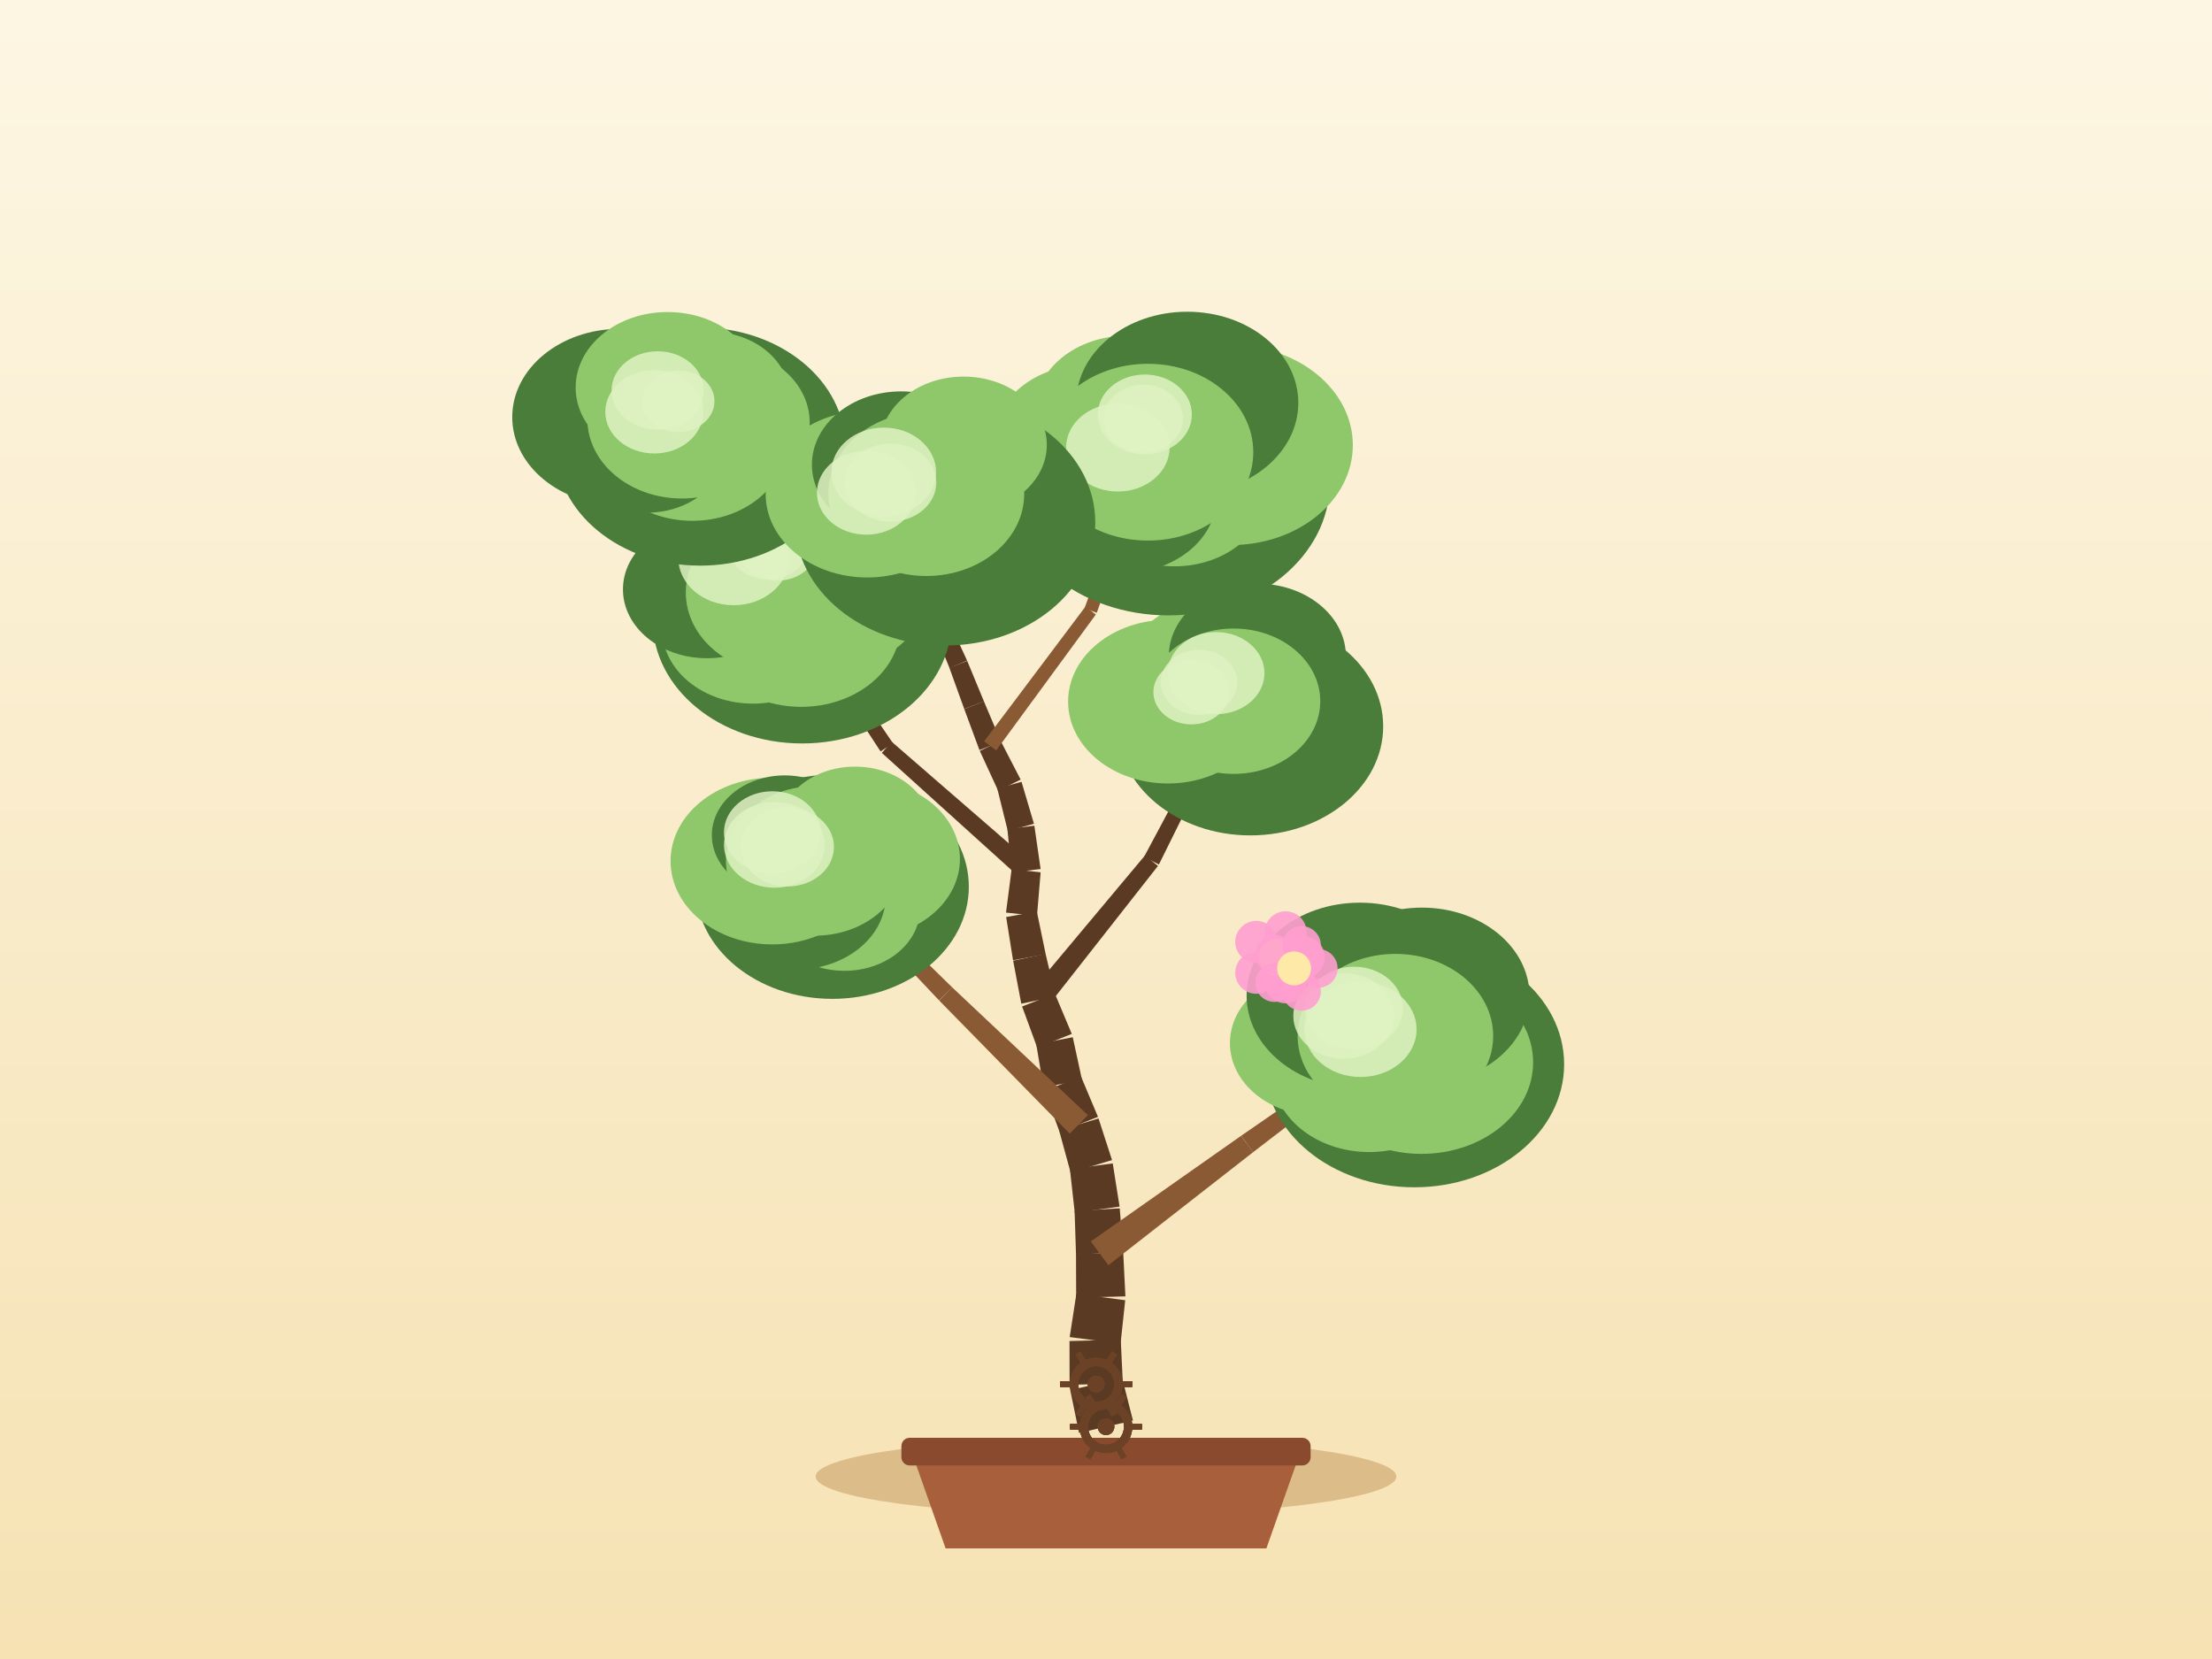
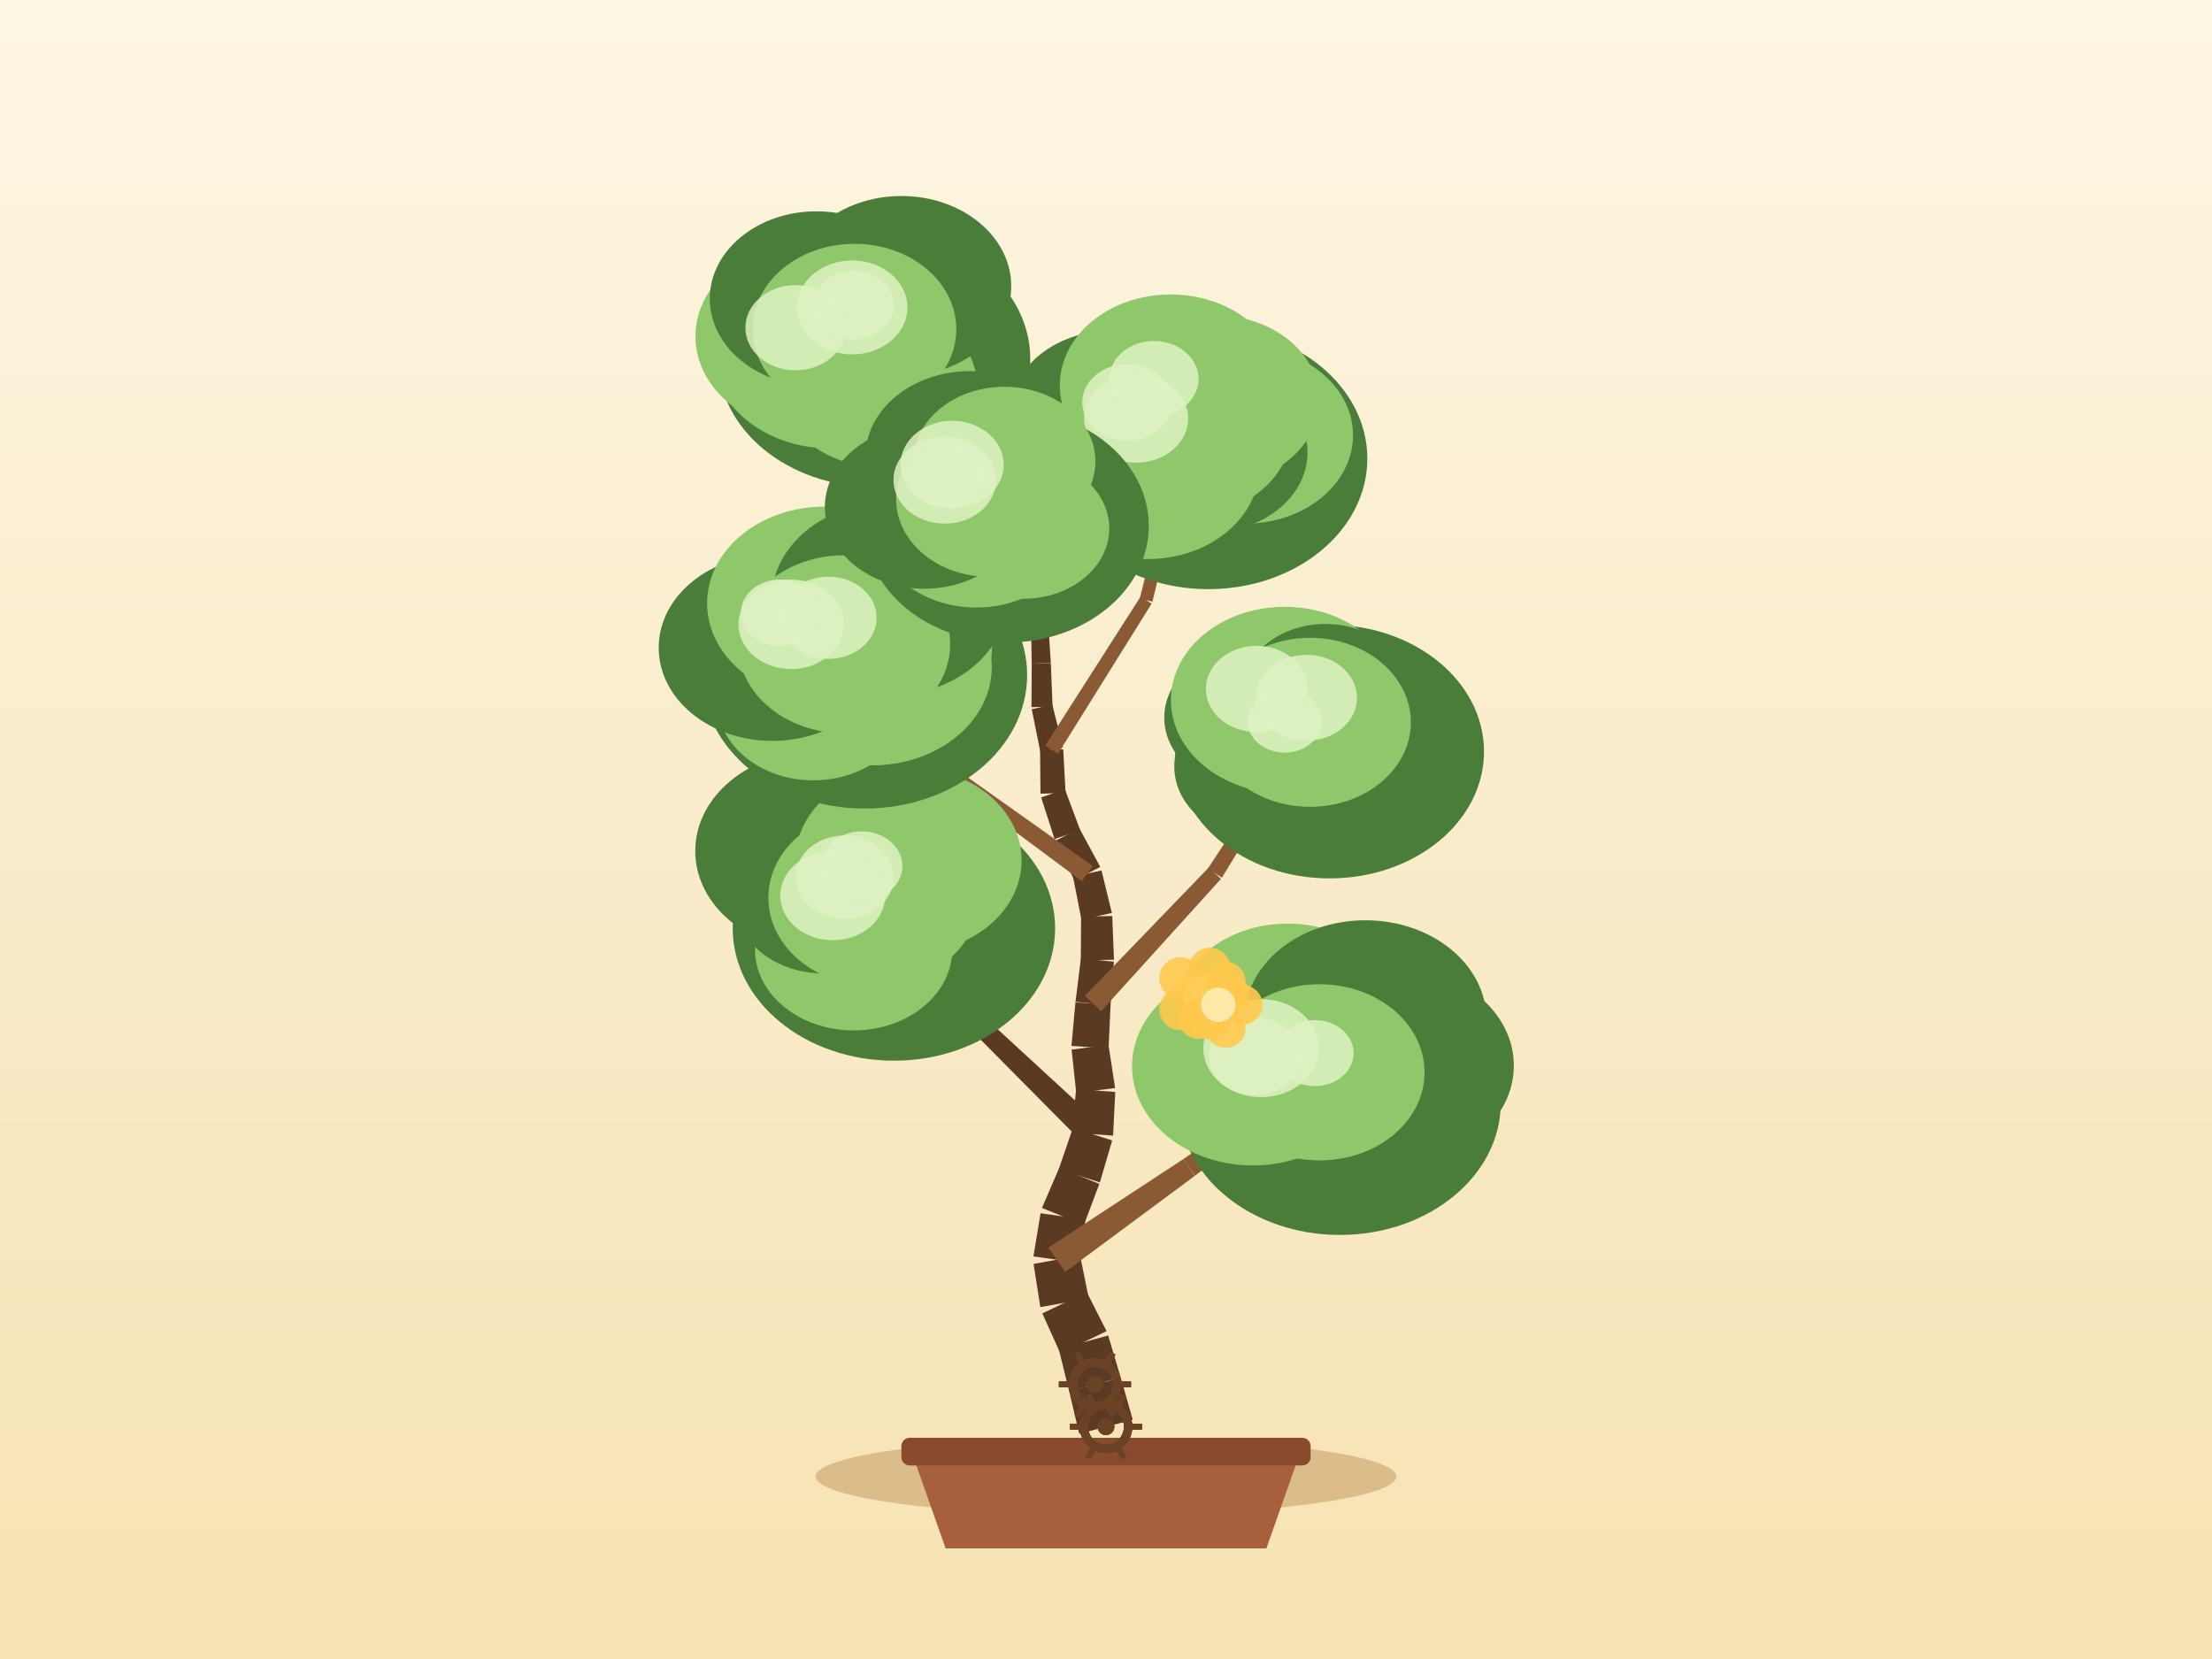
<svg xmlns="http://www.w3.org/2000/svg" width="800" height="600" viewBox="0 0 800 600">
  <defs>
    <linearGradient id="sky" x1="0" y1="0" x2="0" y2="1">
      <stop offset="0" stop-color="#fdf6e3" />
      <stop offset="1" stop-color="#f6e2b3" />
    </linearGradient>
  </defs>
  <rect x="0" y="0" width="800" height="600" fill="url(#sky)" />
  <ellipse cx="400" cy="534" rx="105" ry="14" fill="#c9a267" opacity="0.6" />
  <path d="M 330,526 L 342,560 L 458,560 L 470,526 Z" fill="#a85f3c" />
  <rect x="326" y="520" width="148" height="10" rx="3" fill="#8a4a2e" />
-   <path d="M 409.75,513.76 L 405.85,498.43 L 387.07,502.74 L 390.25,518.24 Z" fill="#5b3a24" />
-   <path d="M 406.09,500.34 L 405.34,484.54 L 386.8,485 L 386.83,500.82 Z" fill="#5b3a24" />
-   <path d="M 405.26,485.97 L 406.95,470.24 L 389.28,467.93 L 386.87,483.57 Z" fill="#5b3a24" />
-   <path d="M 407.02,468.85 L 406.23,453.04 L 389.15,453.5 L 389.21,469.32 Z" fill="#5b3a24" />
-   <path d="M 406.22,452.79 L 404.97,437.02 L 388.64,437.94 L 389.16,453.75 Z" fill="#5b3a24" />
-   <path d="M 404.91,436.39 L 402.44,420.76 L 386.95,422.85 L 388.7,438.57 Z" fill="#5b3a24" />
-   <path d="M 402.18,419.56 L 397.3,404.51 L 383.02,408.78 L 387.2,424.04 Z" fill="#5b3a24" />
-   <path d="M 397.1,403.92 L 390.96,389.33 L 377.77,394.53 L 383.22,409.38 Z" fill="#5b3a24" />
-   <path d="M 391.33,390.59 L 387.98,375.13 L 374.77,377.67 L 377.4,393.27 Z" fill="#5b3a24" />
-   <path d="M 387.63,373.93 L 381.5,359.35 L 369.66,364.01 L 375.11,378.86 Z" fill="#5b3a24" />
-   <path d="M 381.8,360.35 L 378.15,344.96 L 366.42,347.46 L 369.36,363 Z" fill="#5b3a24" />
-   <path d="M 378.19,345.12 L 374.98,329.63 L 363.89,331.66 L 366.38,347.29 Z" fill="#5b3a24" />
-   <path d="M 375.04,331.25 L 376.36,315.48 L 365.87,314.36 L 363.83,330.05 Z" fill="#5b3a24" />
-   <path d="M 376.35,314.29 L 374.09,298.63 L 364.34,299.81 L 365.88,315.55 Z" fill="#5b3a24" />
-   <path d="M 373.95,297.93 L 369.45,282.76 L 360.67,285.15 L 364.48,300.51 Z" fill="#5b3a24" />
-   <path d="M 369.14,281.96 L 361.87,267.91 L 354.36,271.58 L 360.98,285.95 Z" fill="#5b3a24" />
-   <path d="M 362,268.2 L 355.84,253.63 L 348.74,256.44 L 354.23,271.28 Z" fill="#5b3a24" />
-   <path d="M 355.86,253.66 L 349.81,239.03 L 343.36,241.53 L 348.73,256.41 Z" fill="#5b3a24" />
-   <path d="M 349.76,238.91 L 343.14,224.54 L 337.47,226.99 L 343.42,241.65 Z" fill="#5b3a24" />
-   <path d="M 343.38,225.52 L 341.76,209.78 L 336.33,210.21 L 337.22,226.01 Z" fill="#5b3a24" />
-   <path d="M 341.75,209.63 L 339.24,194 L 334.55,194.65 L 336.34,210.37 Z" fill="#5b3a24" />
-   <path d="M 339.24,194.04 L 336.99,178.38 L 333.02,178.86 L 334.55,194.61 Z" fill="#5b3a24" />
-   <path d="M 400.87,457.57 L 453.21,416.7 L 448.83,410.8 L 394.51,448.98 Z" fill="#8a5a34" />
-   <path d="M 453.18,416.72 L 505.84,376.27 L 503.49,373.04 L 448.86,410.78 Z" fill="#8a5a34" />
-   <path d="M 393.44,403.3 L 344.35,357.07 L 339.67,361.85 L 386.88,410 Z" fill="#8a5a34" />
-   <path d="M 344.4,357.12 L 296.2,309.96 L 293.35,312.76 L 339.62,361.8 Z" fill="#8a5a34" />
-   <path d="M 378.71,364.22 L 418.79,313.18 L 414.1,309.38 L 372.44,359.14 Z" fill="#5b3a24" />
-   <path d="M 419.13,312.66 L 447.93,254.51 L 444.37,252.68 L 413.76,309.9 Z" fill="#5b3a24" />
-   <path d="M 373.36,312.39 L 322.49,268.26 L 318.92,272.29 L 368.88,317.45 Z" fill="#5b3a24" />
-   <path d="M 322.94,268.78 L 284.95,213.17 L 281.63,215.4 L 318.47,271.77 Z" fill="#5b3a24" />
-   <path d="M 360.31,271.37 L 396.33,222.24 L 392.54,219.42 L 355.93,268.12 Z" fill="#8a5a34" />
-   <path d="M 396.66,221.63 L 417.03,164.22 L 413.27,162.86 L 392.21,220.02 Z" fill="#8a5a34" />
-   <path d="M 341.76,224.29 L 298.98,182.08 L 296.12,184.98 L 338.85,227.24 Z" fill="#5b3a24" />
-   <path d="M 298.63,181.81 L 247.72,149.89 L 245.59,153.28 L 296.47,185.26 Z" fill="#5b3a24" />
-   <ellipse cx="511.51" cy="384.92" rx="54.18" ry="44.48" fill="#4a7c3a" />
-   <ellipse cx="527.95" cy="378.61" rx="35.4" ry="29.02" fill="#4a7c3a" />
-   <ellipse cx="514.1" cy="384.21" rx="40.38" ry="33.11" fill="#8fc76b" />
-   <ellipse cx="495.21" cy="387.93" rx="35.04" ry="28.73" fill="#8fc76b" />
-   <ellipse cx="476.83" cy="377.24" rx="32.01" ry="26.25" fill="#8fc76b" />
-   <ellipse cx="491.82" cy="360.05" rx="40.97" ry="33.59" fill="#4a7c3a" />
-   <ellipse cx="514.25" cy="360.15" rx="38.91" ry="31.9" fill="#4a7c3a" />
-   <ellipse cx="504.67" cy="374.65" rx="35.36" ry="29.66" fill="#8fc76b" />
-   <ellipse cx="492.05" cy="372.28" rx="20.27" ry="17.23" fill="#dff2c2" opacity="0.85" />
-   <ellipse cx="489.7" cy="364.64" rx="17.67" ry="15.02" fill="#dff2c2" opacity="0.85" />
-   <ellipse cx="485.92" cy="367.41" rx="18.18" ry="15.46" fill="#dff2c2" opacity="0.85" />
-   <ellipse cx="301.01" cy="320.71" rx="49.38" ry="40.54" fill="#4a7c3a" />
-   <ellipse cx="312.34" cy="310.66" rx="34.83" ry="28.56" fill="#8fc76b" />
-   <ellipse cx="305.4" cy="328.7" rx="27.33" ry="22.41" fill="#8fc76b" />
-   <ellipse cx="288.06" cy="324.15" rx="32.27" ry="26.46" fill="#4a7c3a" />
-   <ellipse cx="279.29" cy="311.41" rx="36.77" ry="30.15" fill="#8fc76b" />
-   <ellipse cx="283.82" cy="302.05" rx="26.37" ry="21.62" fill="#4a7c3a" />
-   <ellipse cx="309.23" cy="300" rx="27.73" ry="22.74" fill="#8fc76b" />
-   <ellipse cx="294.77" cy="311.36" rx="32.22" ry="27.03" fill="#8fc76b" />
-   <ellipse cx="284.77" cy="306.3" rx="16.84" ry="14.32" fill="#dff2c2" opacity="0.85" />
-   <ellipse cx="280.07" cy="305.56" rx="18.23" ry="15.5" fill="#dff2c2" opacity="0.85" />
-   <ellipse cx="279.34" cy="301.05" rx="17.51" ry="14.88" fill="#dff2c2" opacity="0.85" />
-   <ellipse cx="452.22" cy="262.7" rx="48.03" ry="39.43" fill="#4a7c3a" />
-   <ellipse cx="460.06" cy="253.74" rx="34.39" ry="28.2" fill="#4a7c3a" />
-   <ellipse cx="453.58" cy="267.18" rx="36.25" ry="29.72" fill="#4a7c3a" />
-   <ellipse cx="440.51" cy="260.48" rx="30.01" ry="24.61" fill="#4a7c3a" />
-   <ellipse cx="422.4" cy="253.76" rx="36.1" ry="29.6" fill="#8fc76b" />
-   <ellipse cx="440.56" cy="244.34" rx="33.96" ry="27.85" fill="#8fc76b" />
-   <ellipse cx="454.74" cy="237.34" rx="32.02" ry="26.26" fill="#4a7c3a" />
-   <ellipse cx="446.15" cy="253.6" rx="31.34" ry="26.29" fill="#8fc76b" />
-   <ellipse cx="433.62" cy="246.79" rx="13.84" ry="11.76" fill="#dff2c2" opacity="0.85" />
-   <ellipse cx="439.84" cy="243.45" rx="17.47" ry="14.85" fill="#dff2c2" opacity="0.85" />
-   <ellipse cx="430.87" cy="250.32" rx="13.73" ry="11.67" fill="#dff2c2" opacity="0.85" />
-   <ellipse cx="290.11" cy="224.52" rx="54.03" ry="44.36" fill="#4a7c3a" />
-   <ellipse cx="302.6" cy="214.77" rx="32.22" ry="26.42" fill="#8fc76b" />
-   <ellipse cx="289.74" cy="226.21" rx="35.89" ry="29.43" fill="#8fc76b" />
-   <ellipse cx="272.36" cy="227.53" rx="32.86" ry="26.95" fill="#8fc76b" />
-   <ellipse cx="255.68" cy="213.15" rx="30.38" ry="24.91" fill="#4a7c3a" />
-   <ellipse cx="275.58" cy="196.79" rx="37.82" ry="31.02" fill="#4a7c3a" />
-   <ellipse cx="296.16" cy="203.49" rx="30.33" ry="24.87" fill="#8fc76b" />
-   <ellipse cx="283.29" cy="214.29" rx="35.26" ry="29.58" fill="#8fc76b" />
-   <ellipse cx="281.33" cy="198.08" rx="14" ry="11.9" fill="#dff2c2" opacity="0.85" />
-   <ellipse cx="277.82" cy="197.19" rx="14.56" ry="12.38" fill="#dff2c2" opacity="0.85" />
-   <ellipse cx="265.35" cy="201.88" rx="20.01" ry="17.01" fill="#dff2c2" opacity="0.85" />
-   <ellipse cx="422.53" cy="174.6" rx="58.41" ry="47.96" fill="#4a7c3a" />
-   <ellipse cx="445.2" cy="160.99" rx="44.07" ry="36.14" fill="#8fc76b" />
-   <ellipse cx="424.8" cy="177.41" rx="33.43" ry="27.41" fill="#8fc76b" />
-   <ellipse cx="406.47" cy="179.66" rx="33.55" ry="27.51" fill="#4a7c3a" />
-   <ellipse cx="393.03" cy="159.61" rx="33.75" ry="27.67" fill="#8fc76b" />
-   <ellipse cx="407.5" cy="148.75" rx="33.31" ry="27.32" fill="#8fc76b" />
-   <ellipse cx="429.38" cy="145.68" rx="40.17" ry="32.94" fill="#4a7c3a" />
-   <ellipse cx="415.15" cy="163.54" rx="38.12" ry="31.97" fill="#8fc76b" />
-   <ellipse cx="413.5" cy="151.34" rx="14.35" ry="12.19" fill="#dff2c2" opacity="0.85" />
-   <ellipse cx="414.05" cy="149.9" rx="17" ry="14.45" fill="#dff2c2" opacity="0.85" />
-   <ellipse cx="404.29" cy="161.86" rx="18.72" ry="15.91" fill="#dff2c2" opacity="0.85" />
-   <ellipse cx="253.28" cy="161.52" rx="52.43" ry="43.05" fill="#4a7c3a" />
-   <ellipse cx="259.69" cy="152.79" rx="33.15" ry="27.19" fill="#8fc76b" />
-   <ellipse cx="250.41" cy="160.52" rx="33.95" ry="27.84" fill="#8fc76b" />
-   <ellipse cx="233.88" cy="162.02" rx="28.54" ry="23.4" fill="#4a7c3a" />
-   <ellipse cx="224.2" cy="150.86" rx="38.94" ry="31.93" fill="#4a7c3a" />
-   <ellipse cx="241.46" cy="140.13" rx="33.27" ry="27.28" fill="#8fc76b" />
-   <ellipse cx="256.92" cy="143.45" rx="28.63" ry="23.48" fill="#8fc76b" />
-   <ellipse cx="246.65" cy="151.59" rx="34.22" ry="28.7" fill="#8fc76b" />
-   <ellipse cx="236.63" cy="148.94" rx="17.72" ry="15.07" fill="#dff2c2" opacity="0.85" />
-   <ellipse cx="237.84" cy="141.19" rx="16.65" ry="14.15" fill="#dff2c2" opacity="0.85" />
-   <ellipse cx="245.31" cy="145.09" rx="13.09" ry="11.12" fill="#dff2c2" opacity="0.85" />
-   <ellipse cx="341.86" cy="188.9" rx="54.26" ry="44.55" fill="#4a7c3a" />
-   <ellipse cx="359.53" cy="180.38" rx="29.57" ry="24.25" fill="#4a7c3a" />
-   <ellipse cx="343.7" cy="191.46" rx="37.34" ry="30.62" fill="#4a7c3a" />
-   <ellipse cx="329.72" cy="186.36" rx="37.68" ry="30.89" fill="#4a7c3a" />
-   <ellipse cx="313.66" cy="178.71" rx="36.75" ry="30.14" fill="#8fc76b" />
-   <ellipse cx="325.95" cy="168.05" rx="32.31" ry="26.5" fill="#4a7c3a" />
-   <ellipse cx="348.49" cy="160.88" rx="30.1" ry="24.68" fill="#8fc76b" />
-   <ellipse cx="335.01" cy="178.62" rx="35.41" ry="29.7" fill="#8fc76b" />
-   <ellipse cx="313.3" cy="178.21" rx="17.84" ry="15.17" fill="#dff2c2" opacity="0.85" />
-   <ellipse cx="319.61" cy="170.72" rx="18.92" ry="16.08" fill="#dff2c2" opacity="0.85" />
-   <ellipse cx="322.02" cy="174.53" rx="16.6" ry="14.11" fill="#dff2c2" opacity="0.85" />
+   <path d="M 409.68,513.47 L 405.33,498.26 L 386.68,503.13 L 390.32,518.53 Z" fill="#5b3a24" />
+   <path d="M 405.3,498.16 L 400.79,483 L 382.9,487.87 L 386.7,503.23 Z" fill="#5b3a24" />
+   <path d="M 400.21,481.43 L 393.05,467.32 L 376.98,475.01 L 383.48,489.44 Z" fill="#5b3a24" />
+   <path d="M 393.78,469.59 L 390.63,454.08 L 373.8,457.11 L 376.25,472.74 Z" fill="#5b3a24" />
+   <path d="M 390.68,456.8 L 392.53,441.08 L 376.33,438.79 L 373.75,454.4 Z" fill="#5b3a24" />
+   <path d="M 392.02,442.99 L 397.59,428.18 L 383.09,422.34 L 376.84,436.88 Z" fill="#5b3a24" />
+   <path d="M 397.79,427.63 L 402.24,412.45 L 388.03,407.93 L 382.89,422.89 Z" fill="#5b3a24" />
+   <path d="M 402.57,410.72 L 403.34,394.92 L 389.19,393.9 L 387.7,409.65 Z" fill="#5b3a24" />
+   <path d="M 403.3,393.49 L 400.89,377.85 L 387.55,379.6 L 389.24,395.33 Z" fill="#5b3a24" />
+   <path d="M 400.93,379.19 L 401.65,363.38 L 388.95,362.51 L 387.51,378.26 Z" fill="#5b3a24" />
+   <path d="M 401.63,363.58 L 402.86,347.81 L 390.92,346.6 L 388.97,362.31 Z" fill="#5b3a24" />
+   <path d="M 402.89,347.11 L 402.26,331.3 L 390.99,331.48 L 390.89,347.3 Z" fill="#5b3a24" />
+   <path d="M 402.13,330.18 L 398.37,314.81 L 388.07,317.08 L 391.12,332.6 Z" fill="#5b3a24" />
+   <path d="M 397.92,313.54 L 390.4,299.62 L 381.66,304.09 L 388.53,318.34 Z" fill="#5b3a24" />
+   <path d="M 390.67,300.24 L 385.13,285.42 L 376.55,288.4 L 381.39,303.46 Z" fill="#5b3a24" />
+   <path d="M 385.38,286.77 L 384.53,270.97 L 376.17,271.23 L 376.3,287.05 Z" fill="#5b3a24" />
+   <path d="M 384.43,270.18 L 380.59,254.83 L 373.14,256.51 L 376.28,272.02 Z" fill="#5b3a24" />
+   <path d="M 380.68,255.61 L 380.05,239.8 L 373.14,239.91 L 373.05,255.74 Z" fill="#5b3a24" />
+   <path d="M 380.05,239.71 L 379.01,223.92 L 372.83,224.18 L 373.15,240 Z" fill="#5b3a24" />
+   <path d="M 378.89,223.18 L 374.07,208.11 L 368.84,209.65 L 372.96,224.92 Z" fill="#5b3a24" />
+   <path d="M 373.85,207.57 L 365.95,193.86 L 361.8,196.13 L 369.06,210.18 Z" fill="#5b3a24" />
+   <path d="M 366.04,194.06 L 359.45,179.68 L 355.77,181.26 L 361.7,195.93 Z" fill="#5b3a24" />
+   <path d="M 385.27,459.98 L 432.18,425.22 L 427.98,419.2 L 379.16,451.21 Z" fill="#8a5a34" />
+   <path d="M 432.25,425.18 L 478.41,389.43 L 476.05,386.2 L 427.92,419.24 Z" fill="#8a5a34" />
+   <path d="M 398.39,406.81 L 355.43,367.28 L 350.79,372.1 L 391.88,413.57 Z" fill="#5b3a24" />
+   <path d="M 355.69,367.56 L 317.48,323.43 L 314.4,325.98 L 350.53,371.82 Z" fill="#5b3a24" />
+   <path d="M 398.25,365.7 L 441.57,317.87 L 437.16,313.75 L 392.35,360.19 Z" fill="#8a5a34" />
+   <path d="M 441.92,317.42 L 475.5,262.3 L 472.11,260.17 L 436.82,314.2 Z" fill="#8a5a34" />
+   <path d="M 395.21,313.21 L 345.5,277.95 L 342.33,282.3 L 391.23,318.68 Z" fill="#8a5a34" />
+   <path d="M 346,278.42 L 306.81,231.74 L 303.72,234.27 L 341.83,281.83 Z" fill="#8a5a34" />
+   <path d="M 382.66,272.56 L 416.5,218.32 L 412.5,215.79 L 378.05,269.64 Z" fill="#8a5a34" />
+   <path d="M 416.79,217.62 L 431.71,155.45 L 427.82,154.5 L 412.2,216.49 Z" fill="#8a5a34" />
+   <path d="M 377.47,222.67 L 335.45,175.65 L 332.42,178.36 L 374.38,225.43 Z" fill="#8a5a34" />
+   <path d="M 335.81,176.2 L 310.87,118.28 L 307.2,119.85 L 332.06,177.81 Z" fill="#8a5a34" />
+   <ellipse cx="484.58" cy="398.84" rx="58.2" ry="47.79" fill="#4a7c3a" />
+   <ellipse cx="504.13" cy="385.4" rx="43.37" ry="35.56" fill="#4a7c3a" />
+   <ellipse cx="484.42" cy="399.46" rx="35.08" ry="28.77" fill="#4a7c3a" />
+   <ellipse cx="467.04" cy="398.29" rx="31.45" ry="25.79" fill="#4a7c3a" />
+   <ellipse cx="453.12" cy="385.65" rx="43.71" ry="35.84" fill="#8fc76b" />
+   <ellipse cx="465.66" cy="367.54" rx="40.85" ry="33.5" fill="#8fc76b" />
+   <ellipse cx="493.82" cy="368.71" rx="43.76" ry="35.88" fill="#4a7c3a" />
+   <ellipse cx="477.23" cy="387.82" rx="37.98" ry="31.86" fill="#8fc76b" />
+   <ellipse cx="453.83" cy="381.96" rx="16.63" ry="14.13" fill="#dff2c2" opacity="0.85" />
+   <ellipse cx="475.52" cy="380.87" rx="14.04" ry="11.93" fill="#dff2c2" opacity="0.85" />
+   <ellipse cx="456.08" cy="379.08" rx="20.87" ry="17.74" fill="#dff2c2" opacity="0.85" />
+   <ellipse cx="323.3" cy="335.75" rx="58.3" ry="47.86" fill="#4a7c3a" />
+   <ellipse cx="329" cy="323.22" rx="31.53" ry="25.86" fill="#8fc76b" />
+   <ellipse cx="334.23" cy="341.08" rx="39.54" ry="32.42" fill="#4a7c3a" />
+   <ellipse cx="308.72" cy="343.42" rx="35.66" ry="29.24" fill="#8fc76b" />
+   <ellipse cx="297.8" cy="325.67" rx="32.14" ry="26.36" fill="#4a7c3a" />
+   <ellipse cx="295.42" cy="307.79" rx="43.97" ry="36.05" fill="#4a7c3a" />
+   <ellipse cx="328.55" cy="311.16" rx="40.93" ry="33.56" fill="#8fc76b" />
+   <ellipse cx="315.94" cy="324.7" rx="38.05" ry="31.91" fill="#8fc76b" />
+   <ellipse cx="305.49" cy="317.23" rx="17.75" ry="15.09" fill="#dff2c2" opacity="0.85" />
+   <ellipse cx="311.62" cy="313.22" rx="14.75" ry="12.54" fill="#dff2c2" opacity="0.85" />
+   <ellipse cx="301.18" cy="323.91" rx="18.99" ry="16.14" fill="#dff2c2" opacity="0.85" />
+   <ellipse cx="480.86" cy="271.82" rx="55.85" ry="45.86" fill="#4a7c3a" />
+   <ellipse cx="487.07" cy="263.69" rx="36.72" ry="30.11" fill="#4a7c3a" />
+   <ellipse cx="484.96" cy="279.16" rx="37.01" ry="30.35" fill="#4a7c3a" />
+   <ellipse cx="457.2" cy="277.2" rx="32.5" ry="26.65" fill="#4a7c3a" />
+   <ellipse cx="452.69" cy="259.56" rx="31.62" ry="25.92" fill="#4a7c3a" />
+   <ellipse cx="464.62" cy="253.21" rx="41.15" ry="33.74" fill="#8fc76b" />
+   <ellipse cx="479.41" cy="250.7" rx="30.52" ry="25.03" fill="#4a7c3a" />
+   <ellipse cx="473.8" cy="261.23" rx="36.45" ry="30.57" fill="#8fc76b" />
+   <ellipse cx="464.62" cy="260.76" rx="13.46" ry="11.44" fill="#dff2c2" opacity="0.85" />
+   <ellipse cx="454.47" cy="249.16" rx="18.35" ry="15.6" fill="#dff2c2" opacity="0.85" />
+   <ellipse cx="472.51" cy="252.36" rx="18.28" ry="15.54" fill="#dff2c2" opacity="0.85" />
+   <ellipse cx="312.69" cy="244.14" rx="58.79" ry="48.27" fill="#4a7c3a" />
+   <ellipse cx="320.49" cy="234.35" rx="38.28" ry="31.39" fill="#8fc76b" />
+   <ellipse cx="315.32" cy="241.24" rx="43.37" ry="35.57" fill="#8fc76b" />
+   <ellipse cx="294.14" cy="253.75" rx="34.72" ry="28.47" fill="#8fc76b" />
+   <ellipse cx="279.32" cy="234.26" rx="41.09" ry="33.69" fill="#4a7c3a" />
+   <ellipse cx="298.4" cy="218.19" rx="42.67" ry="34.99" fill="#8fc76b" />
+   <ellipse cx="321.67" cy="216.63" rx="42.55" ry="34.89" fill="#4a7c3a" />
+   <ellipse cx="305.27" cy="233" rx="38.37" ry="32.18" fill="#8fc76b" />
+   <ellipse cx="299.57" cy="223.43" rx="17.5" ry="14.87" fill="#dff2c2" opacity="0.85" />
+   <ellipse cx="286.11" cy="225.8" rx="19.04" ry="16.18" fill="#dff2c2" opacity="0.85" />
+   <ellipse cx="282.13" cy="221.63" rx="14.17" ry="12.04" fill="#dff2c2" opacity="0.85" />
+   <ellipse cx="437.02" cy="165.87" rx="57.49" ry="47.2" fill="#4a7c3a" />
+   <ellipse cx="450.35" cy="157.42" rx="38.98" ry="31.96" fill="#8fc76b" />
+   <ellipse cx="437.81" cy="163.61" rx="35.08" ry="28.77" fill="#4a7c3a" />
+   <ellipse cx="415.08" cy="169.13" rx="40.32" ry="33.06" fill="#8fc76b" />
+   <ellipse cx="401.93" cy="149.74" rx="36.77" ry="30.15" fill="#4a7c3a" />
+   <ellipse cx="423.37" cy="139.38" rx="40.09" ry="32.88" fill="#8fc76b" />
+   <ellipse cx="439.92" cy="144.65" rx="37.22" ry="30.52" fill="#8fc76b" />
+   <ellipse cx="429.76" cy="154.98" rx="37.52" ry="31.47" fill="#8fc76b" />
+   <ellipse cx="410.89" cy="151.34" rx="18.83" ry="16.01" fill="#dff2c2" opacity="0.85" />
+   <ellipse cx="407.69" cy="145.53" rx="16.29" ry="13.85" fill="#dff2c2" opacity="0.85" />
+   <ellipse cx="417.34" cy="137.05" rx="16.14" ry="13.72" fill="#dff2c2" opacity="0.85" />
+   <ellipse cx="316.16" cy="129.76" rx="56.44" ry="46.34" fill="#4a7c3a" />
+   <ellipse cx="321.71" cy="119.79" rx="40.55" ry="33.25" fill="#4a7c3a" />
+   <ellipse cx="317.91" cy="139.7" rx="35.51" ry="29.12" fill="#8fc76b" />
+   <ellipse cx="300.06" cy="127.27" rx="42.53" ry="34.88" fill="#8fc76b" />
+   <ellipse cx="293.43" cy="121.66" rx="41.9" ry="34.36" fill="#8fc76b" />
+   <ellipse cx="295.25" cy="108.03" rx="38.54" ry="31.6" fill="#4a7c3a" />
+   <ellipse cx="326" cy="103.46" rx="39.72" ry="32.57" fill="#4a7c3a" />
+   <ellipse cx="309.03" cy="119.06" rx="36.83" ry="30.89" fill="#8fc76b" />
+   <ellipse cx="308.2" cy="111.19" rx="19.99" ry="16.99" fill="#dff2c2" opacity="0.85" />
+   <ellipse cx="287.7" cy="118.53" rx="18.12" ry="15.4" fill="#dff2c2" opacity="0.85" />
+   <ellipse cx="308.77" cy="110.33" rx="14.55" ry="12.37" fill="#dff2c2" opacity="0.85" />
+   <ellipse cx="364.1" cy="190.2" rx="51.37" ry="42.18" fill="#4a7c3a" />
+   <ellipse cx="368.91" cy="182.33" rx="30.55" ry="25.05" fill="#4a7c3a" />
+   <ellipse cx="370.13" cy="191.09" rx="31.05" ry="25.46" fill="#8fc76b" />
+   <ellipse cx="353.11" cy="189.65" rx="36.68" ry="30.08" fill="#8fc76b" />
+   <ellipse cx="334.3" cy="183.41" rx="35.98" ry="29.5" fill="#4a7c3a" />
+   <ellipse cx="350.8" cy="165.26" rx="37.84" ry="31.03" fill="#4a7c3a" />
+   <ellipse cx="363.26" cy="166.87" rx="32.91" ry="26.99" fill="#8fc76b" />
+   <ellipse cx="357.61" cy="180.47" rx="33.53" ry="28.12" fill="#8fc76b" />
+   <ellipse cx="341.68" cy="173.61" rx="18.55" ry="15.77" fill="#dff2c2" opacity="0.85" />
+   <ellipse cx="342.23" cy="172.37" rx="13.3" ry="11.3" fill="#dff2c2" opacity="0.85" />
+   <ellipse cx="344.34" cy="168.06" rx="18.67" ry="15.87" fill="#dff2c2" opacity="0.85" />
  <g>
-     <circle cx="471.52" cy="346.22" r="7.6" fill="#ff9ecf" opacity="0.9" />
-     <circle cx="464.96" cy="355.26" r="7.6" fill="#ff9ecf" opacity="0.9" />
-     <circle cx="454.34" cy="351.81" r="7.6" fill="#ff9ecf" opacity="0.9" />
-     <circle cx="454.34" cy="340.64" r="7.6" fill="#ff9ecf" opacity="0.9" />
-     <circle cx="464.96" cy="337.19" r="7.6" fill="#ff9ecf" opacity="0.9" />
-     <circle cx="462.02" cy="346.22" r="6.65" fill="#ffe9a8" />
+     <circle cx="444.09" cy="359.39" r="7.6" fill="#ffc94d" opacity="0.9" />
+     <circle cx="437.52" cy="368.42" r="7.6" fill="#ffc94d" opacity="0.9" />
+     <circle cx="426.9" cy="364.97" r="7.6" fill="#ffc94d" opacity="0.9" />
+     <circle cx="426.9" cy="353.8" r="7.6" fill="#ffc94d" opacity="0.9" />
+     <circle cx="437.52" cy="350.35" r="7.6" fill="#ffc94d" opacity="0.9" />
+     <circle cx="434.59" cy="359.39" r="6.65" fill="#ffe9a8" />
  </g>
  <g>
-     <circle cx="476.77" cy="350.23" r="6.99" fill="#ff9ecf" opacity="0.9" />
-     <circle cx="470.73" cy="358.54" r="6.99" fill="#ff9ecf" opacity="0.9" />
-     <circle cx="460.96" cy="355.37" r="6.99" fill="#ff9ecf" opacity="0.9" />
-     <circle cx="460.96" cy="345.09" r="6.99" fill="#ff9ecf" opacity="0.9" />
-     <circle cx="470.73" cy="341.92" r="6.99" fill="#ff9ecf" opacity="0.9" />
-     <circle cx="468.03" cy="350.23" r="6.12" fill="#ffe9a8" />
+     <circle cx="449.49" cy="363.39" r="7.11" fill="#ffc94d" opacity="0.9" />
+     <circle cx="443.34" cy="371.85" r="7.11" fill="#ffc94d" opacity="0.9" />
+     <circle cx="433.4" cy="368.62" r="7.11" fill="#ffc94d" opacity="0.9" />
+     <circle cx="433.4" cy="358.17" r="7.11" fill="#ffc94d" opacity="0.9" />
+     <circle cx="443.34" cy="354.94" r="7.11" fill="#ffc94d" opacity="0.9" />
+     <circle cx="440.59" cy="363.39" r="6.22" fill="#ffe9a8" />
  </g>
  <line x1="409" y1="516" x2="413" y2="516" stroke="#6b4226" stroke-width="2" />
  <line x1="404.5" y1="523.79" x2="406.5" y2="527.26" stroke="#6b4226" stroke-width="2" />
  <line x1="395.5" y1="523.79" x2="393.5" y2="527.26" stroke="#6b4226" stroke-width="2" />
  <line x1="391" y1="516" x2="387" y2="516" stroke="#6b4226" stroke-width="2" />
  <line x1="395.5" y1="508.21" x2="393.5" y2="504.74" stroke="#6b4226" stroke-width="2" />
  <line x1="404.5" y1="508.21" x2="406.5" y2="504.74" stroke="#6b4226" stroke-width="2" />
  <circle cx="400" cy="516" r="8" fill="none" stroke="#6b4226" stroke-width="3" />
  <circle cx="400" cy="516" r="3" fill="#6b4226" />
  <line x1="409" y1="516" x2="413" y2="516" stroke="#6b4226" stroke-width="2" />
  <line x1="404.5" y1="523.79" x2="406.5" y2="527.26" stroke="#6b4226" stroke-width="2" />
  <line x1="395.5" y1="523.79" x2="393.5" y2="527.26" stroke="#6b4226" stroke-width="2" />
  <line x1="391" y1="516" x2="387" y2="516" stroke="#6b4226" stroke-width="2" />
  <line x1="395.5" y1="508.21" x2="393.5" y2="504.74" stroke="#6b4226" stroke-width="2" />
  <line x1="404.5" y1="508.21" x2="406.5" y2="504.74" stroke="#6b4226" stroke-width="2" />
  <circle cx="400" cy="516" r="8" fill="none" stroke="#6b4226" stroke-width="3" />
  <circle cx="400" cy="516" r="3" fill="#6b4226" />
  <line x1="409" y1="516" x2="413" y2="516" stroke="#6b4226" stroke-width="2" />
  <line x1="404.5" y1="523.79" x2="406.5" y2="527.26" stroke="#6b4226" stroke-width="2" />
  <line x1="395.5" y1="523.79" x2="393.5" y2="527.26" stroke="#6b4226" stroke-width="2" />
  <line x1="391" y1="516" x2="387" y2="516" stroke="#6b4226" stroke-width="2" />
  <line x1="395.5" y1="508.21" x2="393.5" y2="504.74" stroke="#6b4226" stroke-width="2" />
  <line x1="404.5" y1="508.21" x2="406.5" y2="504.74" stroke="#6b4226" stroke-width="2" />
  <circle cx="400" cy="516" r="8" fill="none" stroke="#6b4226" stroke-width="3" />
  <circle cx="400" cy="516" r="3" fill="#6b4226" />
  <line x1="409" y1="516" x2="413" y2="516" stroke="#6b4226" stroke-width="2" />
  <line x1="404.5" y1="523.79" x2="406.5" y2="527.26" stroke="#6b4226" stroke-width="2" />
  <line x1="395.5" y1="523.79" x2="393.5" y2="527.26" stroke="#6b4226" stroke-width="2" />
  <line x1="391" y1="516" x2="387" y2="516" stroke="#6b4226" stroke-width="2" />
  <line x1="395.5" y1="508.21" x2="393.5" y2="504.74" stroke="#6b4226" stroke-width="2" />
  <line x1="404.5" y1="508.21" x2="406.5" y2="504.74" stroke="#6b4226" stroke-width="2" />
  <circle cx="400" cy="516" r="8" fill="none" stroke="#6b4226" stroke-width="3" />
  <circle cx="400" cy="516" r="3" fill="#6b4226" />
-   <line x1="405.46" y1="500.58" x2="409.46" y2="500.58" stroke="#6b4226" stroke-width="2" />
-   <line x1="400.96" y1="508.38" x2="402.96" y2="511.84" stroke="#6b4226" stroke-width="2" />
-   <line x1="391.96" y1="508.38" x2="389.96" y2="511.84" stroke="#6b4226" stroke-width="2" />
-   <line x1="387.46" y1="500.58" x2="383.46" y2="500.58" stroke="#6b4226" stroke-width="2" />
-   <line x1="391.96" y1="492.79" x2="389.96" y2="489.32" stroke="#6b4226" stroke-width="2" />
-   <line x1="400.96" y1="492.79" x2="402.96" y2="489.32" stroke="#6b4226" stroke-width="2" />
-   <circle cx="396.46" cy="500.58" r="8" fill="none" stroke="#6b4226" stroke-width="3" />
-   <circle cx="396.46" cy="500.58" r="3" fill="#6b4226" />
-   <line x1="405.46" y1="500.58" x2="409.46" y2="500.58" stroke="#6b4226" stroke-width="2" />
-   <line x1="400.96" y1="508.38" x2="402.96" y2="511.84" stroke="#6b4226" stroke-width="2" />
-   <line x1="391.96" y1="508.38" x2="389.96" y2="511.84" stroke="#6b4226" stroke-width="2" />
-   <line x1="387.46" y1="500.58" x2="383.46" y2="500.58" stroke="#6b4226" stroke-width="2" />
-   <line x1="391.96" y1="492.79" x2="389.96" y2="489.32" stroke="#6b4226" stroke-width="2" />
-   <line x1="400.96" y1="492.79" x2="402.96" y2="489.32" stroke="#6b4226" stroke-width="2" />
-   <circle cx="396.46" cy="500.58" r="8" fill="none" stroke="#6b4226" stroke-width="3" />
-   <circle cx="396.46" cy="500.58" r="3" fill="#6b4226" />
-   <line x1="405.46" y1="500.58" x2="409.46" y2="500.58" stroke="#6b4226" stroke-width="2" />
-   <line x1="400.96" y1="508.38" x2="402.96" y2="511.84" stroke="#6b4226" stroke-width="2" />
-   <line x1="391.96" y1="508.38" x2="389.96" y2="511.84" stroke="#6b4226" stroke-width="2" />
-   <line x1="387.46" y1="500.58" x2="383.46" y2="500.58" stroke="#6b4226" stroke-width="2" />
-   <line x1="391.96" y1="492.79" x2="389.96" y2="489.32" stroke="#6b4226" stroke-width="2" />
-   <line x1="400.96" y1="492.79" x2="402.96" y2="489.32" stroke="#6b4226" stroke-width="2" />
-   <circle cx="396.46" cy="500.58" r="8" fill="none" stroke="#6b4226" stroke-width="3" />
-   <circle cx="396.46" cy="500.58" r="3" fill="#6b4226" />
-   <line x1="405.46" y1="500.58" x2="409.46" y2="500.58" stroke="#6b4226" stroke-width="2" />
-   <line x1="400.96" y1="508.38" x2="402.96" y2="511.84" stroke="#6b4226" stroke-width="2" />
-   <line x1="391.96" y1="508.38" x2="389.96" y2="511.84" stroke="#6b4226" stroke-width="2" />
-   <line x1="387.46" y1="500.58" x2="383.46" y2="500.58" stroke="#6b4226" stroke-width="2" />
-   <line x1="391.96" y1="492.79" x2="389.96" y2="489.32" stroke="#6b4226" stroke-width="2" />
-   <line x1="400.96" y1="492.79" x2="402.96" y2="489.32" stroke="#6b4226" stroke-width="2" />
-   <circle cx="396.46" cy="500.58" r="8" fill="none" stroke="#6b4226" stroke-width="3" />
-   <circle cx="396.46" cy="500.58" r="3" fill="#6b4226" />
-   <line x1="405.46" y1="500.58" x2="409.46" y2="500.58" stroke="#6b4226" stroke-width="2" />
-   <line x1="400.96" y1="508.38" x2="402.96" y2="511.84" stroke="#6b4226" stroke-width="2" />
-   <line x1="391.96" y1="508.38" x2="389.96" y2="511.84" stroke="#6b4226" stroke-width="2" />
-   <line x1="387.46" y1="500.58" x2="383.46" y2="500.58" stroke="#6b4226" stroke-width="2" />
-   <line x1="391.96" y1="492.79" x2="389.96" y2="489.32" stroke="#6b4226" stroke-width="2" />
-   <line x1="400.96" y1="492.79" x2="402.96" y2="489.32" stroke="#6b4226" stroke-width="2" />
-   <circle cx="396.46" cy="500.58" r="8" fill="none" stroke="#6b4226" stroke-width="3" />
-   <circle cx="396.46" cy="500.58" r="3" fill="#6b4226" />
-   <line x1="405.46" y1="500.58" x2="409.46" y2="500.58" stroke="#6b4226" stroke-width="2" />
-   <line x1="400.96" y1="508.38" x2="402.96" y2="511.84" stroke="#6b4226" stroke-width="2" />
-   <line x1="391.96" y1="508.38" x2="389.96" y2="511.84" stroke="#6b4226" stroke-width="2" />
-   <line x1="387.46" y1="500.58" x2="383.46" y2="500.58" stroke="#6b4226" stroke-width="2" />
-   <line x1="391.96" y1="492.79" x2="389.96" y2="489.32" stroke="#6b4226" stroke-width="2" />
-   <line x1="400.96" y1="492.79" x2="402.96" y2="489.32" stroke="#6b4226" stroke-width="2" />
-   <circle cx="396.46" cy="500.58" r="8" fill="none" stroke="#6b4226" stroke-width="3" />
-   <circle cx="396.46" cy="500.58" r="3" fill="#6b4226" />
+   <line x1="405" y1="500.7" x2="409" y2="500.7" stroke="#6b4226" stroke-width="2" />
+   <line x1="400.5" y1="508.49" x2="402.5" y2="511.95" stroke="#6b4226" stroke-width="2" />
+   <line x1="391.5" y1="508.49" x2="389.5" y2="511.95" stroke="#6b4226" stroke-width="2" />
+   <line x1="387" y1="500.7" x2="383" y2="500.7" stroke="#6b4226" stroke-width="2" />
+   <line x1="391.5" y1="492.9" x2="389.5" y2="489.44" stroke="#6b4226" stroke-width="2" />
+   <line x1="400.5" y1="492.9" x2="402.5" y2="489.44" stroke="#6b4226" stroke-width="2" />
+   <circle cx="396" cy="500.7" r="8" fill="none" stroke="#6b4226" stroke-width="3" />
+   <circle cx="396" cy="500.7" r="3" fill="#6b4226" />
+   <line x1="405" y1="500.7" x2="409" y2="500.7" stroke="#6b4226" stroke-width="2" />
+   <line x1="400.5" y1="508.49" x2="402.5" y2="511.95" stroke="#6b4226" stroke-width="2" />
+   <line x1="391.5" y1="508.49" x2="389.5" y2="511.95" stroke="#6b4226" stroke-width="2" />
+   <line x1="387" y1="500.7" x2="383" y2="500.7" stroke="#6b4226" stroke-width="2" />
+   <line x1="391.5" y1="492.9" x2="389.5" y2="489.44" stroke="#6b4226" stroke-width="2" />
+   <line x1="400.5" y1="492.9" x2="402.5" y2="489.44" stroke="#6b4226" stroke-width="2" />
+   <circle cx="396" cy="500.7" r="8" fill="none" stroke="#6b4226" stroke-width="3" />
+   <circle cx="396" cy="500.7" r="3" fill="#6b4226" />
+   <line x1="405" y1="500.7" x2="409" y2="500.7" stroke="#6b4226" stroke-width="2" />
+   <line x1="400.5" y1="508.49" x2="402.5" y2="511.95" stroke="#6b4226" stroke-width="2" />
+   <line x1="391.5" y1="508.49" x2="389.5" y2="511.95" stroke="#6b4226" stroke-width="2" />
+   <line x1="387" y1="500.7" x2="383" y2="500.7" stroke="#6b4226" stroke-width="2" />
+   <line x1="391.5" y1="492.9" x2="389.5" y2="489.44" stroke="#6b4226" stroke-width="2" />
+   <line x1="400.5" y1="492.9" x2="402.5" y2="489.44" stroke="#6b4226" stroke-width="2" />
+   <circle cx="396" cy="500.7" r="8" fill="none" stroke="#6b4226" stroke-width="3" />
+   <circle cx="396" cy="500.7" r="3" fill="#6b4226" />
+   <line x1="405" y1="500.7" x2="409" y2="500.7" stroke="#6b4226" stroke-width="2" />
+   <line x1="400.5" y1="508.49" x2="402.5" y2="511.95" stroke="#6b4226" stroke-width="2" />
+   <line x1="391.5" y1="508.49" x2="389.5" y2="511.95" stroke="#6b4226" stroke-width="2" />
+   <line x1="387" y1="500.7" x2="383" y2="500.7" stroke="#6b4226" stroke-width="2" />
+   <line x1="391.5" y1="492.9" x2="389.5" y2="489.44" stroke="#6b4226" stroke-width="2" />
+   <line x1="400.5" y1="492.9" x2="402.5" y2="489.44" stroke="#6b4226" stroke-width="2" />
+   <circle cx="396" cy="500.7" r="8" fill="none" stroke="#6b4226" stroke-width="3" />
+   <circle cx="396" cy="500.7" r="3" fill="#6b4226" />
+   <line x1="405" y1="500.7" x2="409" y2="500.7" stroke="#6b4226" stroke-width="2" />
+   <line x1="400.5" y1="508.49" x2="402.5" y2="511.95" stroke="#6b4226" stroke-width="2" />
+   <line x1="391.5" y1="508.49" x2="389.5" y2="511.95" stroke="#6b4226" stroke-width="2" />
+   <line x1="387" y1="500.7" x2="383" y2="500.7" stroke="#6b4226" stroke-width="2" />
+   <line x1="391.5" y1="492.9" x2="389.5" y2="489.44" stroke="#6b4226" stroke-width="2" />
+   <line x1="400.5" y1="492.9" x2="402.5" y2="489.44" stroke="#6b4226" stroke-width="2" />
+   <circle cx="396" cy="500.7" r="8" fill="none" stroke="#6b4226" stroke-width="3" />
+   <circle cx="396" cy="500.7" r="3" fill="#6b4226" />
+   <line x1="405" y1="500.7" x2="409" y2="500.7" stroke="#6b4226" stroke-width="2" />
+   <line x1="400.5" y1="508.49" x2="402.5" y2="511.95" stroke="#6b4226" stroke-width="2" />
+   <line x1="391.5" y1="508.49" x2="389.5" y2="511.95" stroke="#6b4226" stroke-width="2" />
+   <line x1="387" y1="500.7" x2="383" y2="500.7" stroke="#6b4226" stroke-width="2" />
+   <line x1="391.5" y1="492.9" x2="389.5" y2="489.44" stroke="#6b4226" stroke-width="2" />
+   <line x1="400.5" y1="492.9" x2="402.5" y2="489.44" stroke="#6b4226" stroke-width="2" />
+   <circle cx="396" cy="500.7" r="8" fill="none" stroke="#6b4226" stroke-width="3" />
+   <circle cx="396" cy="500.7" r="3" fill="#6b4226" />
</svg>
